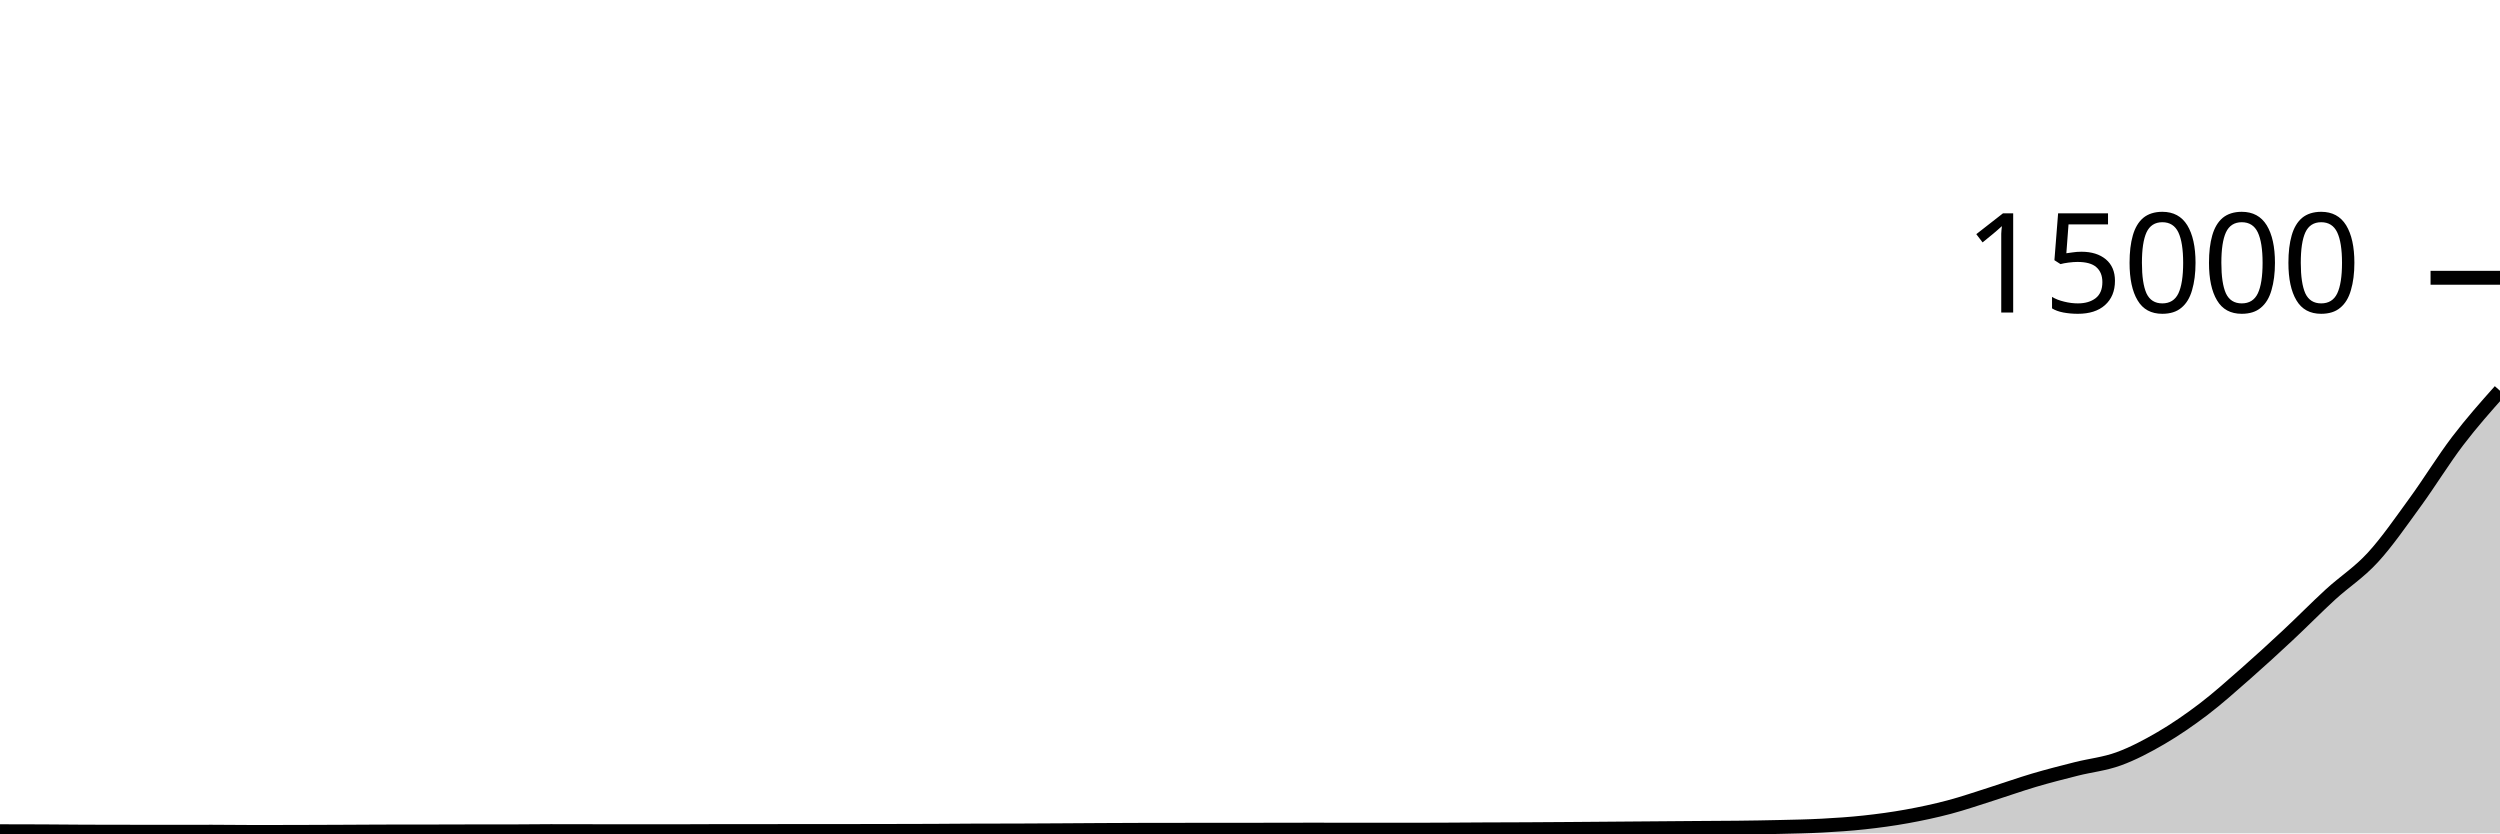
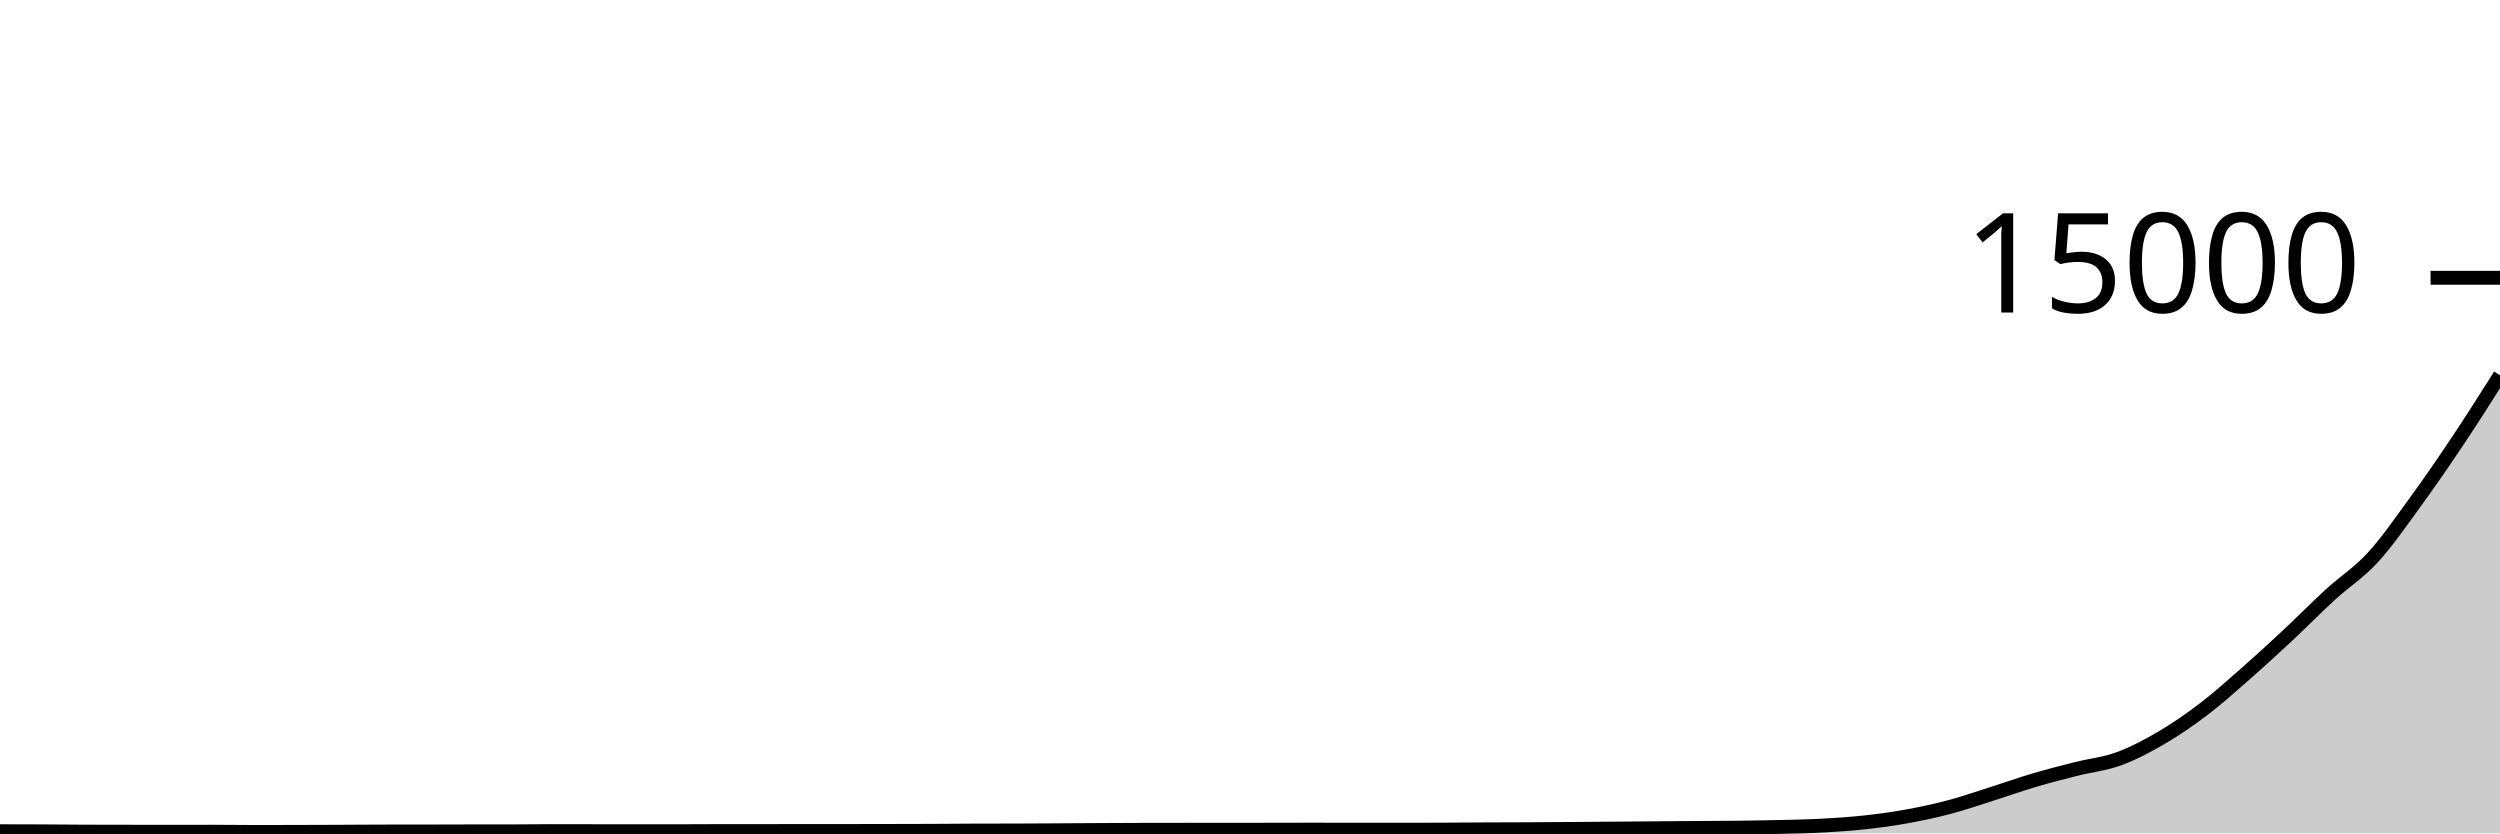
<svg xmlns="http://www.w3.org/2000/svg" viewBox="0 0 180 60">
  <g transform="translate(0,20)">
-     <path class="area" fill="rgba(0, 0, 0, 0.2)" d="M0,39.848C1.017,39.85,2.034,39.851,3.051,39.856C4.068,39.861,5.085,39.874,6.102,39.877C7.119,39.881,8.136,39.881,9.153,39.883C10.169,39.884,11.186,39.888,12.203,39.888C13.22,39.888,14.237,39.883,15.254,39.883C16.271,39.883,17.288,39.901,18.305,39.901C19.322,39.901,20.339,39.899,21.356,39.896C22.373,39.893,23.39,39.89,24.407,39.885C25.424,39.881,26.441,39.871,27.458,39.869C28.475,39.868,29.492,39.868,30.508,39.867C31.525,39.865,32.542,39.859,33.559,39.859C34.576,39.859,35.593,39.859,36.61,39.859C37.627,39.859,38.644,39.84,39.661,39.84C40.678,39.84,41.695,39.844,42.712,39.845C43.729,39.847,44.746,39.848,45.763,39.848C46.78,39.848,47.797,39.848,48.814,39.848C49.831,39.848,50.847,39.837,51.864,39.837C52.881,39.837,53.898,39.837,54.915,39.837C55.932,39.837,56.949,39.832,57.966,39.832C58.983,39.832,60,39.832,61.017,39.832C62.034,39.832,63.051,39.829,64.068,39.827C65.085,39.824,66.102,39.823,67.119,39.819C68.136,39.814,69.153,39.804,70.169,39.8C71.186,39.796,72.203,39.798,73.22,39.795C74.237,39.791,75.254,39.784,76.271,39.779C77.288,39.773,78.305,39.765,79.322,39.76C80.339,39.755,81.356,39.748,82.373,39.747C83.39,39.745,84.407,39.745,85.424,39.744C86.441,39.743,87.458,39.742,88.475,39.741C89.492,39.74,90.508,39.74,91.525,39.739C92.542,39.737,93.559,39.733,94.576,39.733C95.593,39.733,96.61,39.739,97.627,39.739C98.644,39.739,99.661,39.739,100.678,39.739C101.695,39.739,102.712,39.737,103.729,39.733C104.746,39.73,105.763,39.72,106.78,39.715C107.797,39.71,108.814,39.709,109.831,39.704C110.847,39.699,111.864,39.692,112.881,39.685C113.898,39.678,114.915,39.669,115.932,39.661C116.949,39.653,117.966,39.645,118.983,39.637C120,39.629,121.017,39.621,122.034,39.613C123.051,39.606,124.068,39.604,125.085,39.592C126.102,39.58,127.119,39.566,128.136,39.541C129.153,39.517,130.169,39.5,131.186,39.445C132.203,39.391,133.22,39.324,134.237,39.213C135.254,39.103,136.271,38.965,137.288,38.781C138.305,38.598,139.322,38.381,140.339,38.112C141.356,37.843,142.373,37.49,143.39,37.168C144.407,36.846,145.424,36.48,146.441,36.179C147.458,35.878,148.475,35.62,149.492,35.363C150.508,35.106,151.525,35.008,152.542,34.637C153.559,34.267,154.576,33.732,155.593,33.139C156.61,32.545,157.627,31.848,158.644,31.075C159.661,30.301,160.678,29.388,161.695,28.496C162.712,27.604,163.729,26.669,164.746,25.72C165.763,24.771,166.78,23.731,167.797,22.8C168.814,21.869,169.831,21.241,170.847,20.133C171.864,19.025,172.881,17.548,173.898,16.152C174.915,14.756,175.932,13.093,176.949,11.757C177.966,10.421,178.983,9.279,180,8.136L180,40C178.983,40,177.966,40,176.949,40C175.932,40,174.915,40,173.898,40C172.881,40,171.864,40,170.847,40C169.831,40,168.814,40,167.797,40C166.78,40,165.763,40,164.746,40C163.729,40,162.712,40,161.695,40C160.678,40,159.661,40,158.644,40C157.627,40,156.61,40,155.593,40C154.576,40,153.559,40,152.542,40C151.525,40,150.508,40,149.492,40C148.475,40,147.458,40,146.441,40C145.424,40,144.407,40,143.39,40C142.373,40,141.356,40,140.339,40C139.322,40,138.305,40,137.288,40C136.271,40,135.254,40,134.237,40C133.22,40,132.203,40,131.186,40C130.169,40,129.153,40,128.136,40C127.119,40,126.102,40,125.085,40C124.068,40,123.051,40,122.034,40C121.017,40,120,40,118.983,40C117.966,40,116.949,40,115.932,40C114.915,40,113.898,40,112.881,40C111.864,40,110.847,40,109.831,40C108.814,40,107.797,40,106.78,40C105.763,40,104.746,40,103.729,40C102.712,40,101.695,40,100.678,40C99.661,40,98.644,40,97.627,40C96.61,40,95.593,40,94.576,40C93.559,40,92.542,40,91.525,40C90.508,40,89.492,40,88.475,40C87.458,40,86.441,40,85.424,40C84.407,40,83.39,40,82.373,40C81.356,40,80.339,40,79.322,40C78.305,40,77.288,40,76.271,40C75.254,40,74.237,40,73.22,40C72.203,40,71.186,40,70.169,40C69.153,40,68.136,40,67.119,40C66.102,40,65.085,40,64.068,40C63.051,40,62.034,40,61.017,40C60,40,58.983,40,57.966,40C56.949,40,55.932,40,54.915,40C53.898,40,52.881,40,51.864,40C50.847,40,49.831,40,48.814,40C47.797,40,46.78,40,45.763,40C44.746,40,43.729,40,42.712,40C41.695,40,40.678,40,39.661,40C38.644,40,37.627,40,36.61,40C35.593,40,34.576,40,33.559,40C32.542,40,31.525,40,30.508,40C29.492,40,28.475,40,27.458,40C26.441,40,25.424,40,24.407,40C23.39,40,22.373,40,21.356,40C20.339,40,19.322,40,18.305,40C17.288,40,16.271,40,15.254,40C14.237,40,13.22,40,12.203,40C11.186,40,10.169,40,9.153,40C8.136,40,7.119,40,6.102,40C5.085,40,4.068,40,3.051,40C2.034,40,1.017,40,0,40Z" />
-     <path class="line" stroke="black" fill="none" d="M0,39.848C1.017,39.85,2.034,39.851,3.051,39.856C4.068,39.861,5.085,39.874,6.102,39.877C7.119,39.881,8.136,39.881,9.153,39.883C10.169,39.884,11.186,39.888,12.203,39.888C13.22,39.888,14.237,39.883,15.254,39.883C16.271,39.883,17.288,39.901,18.305,39.901C19.322,39.901,20.339,39.899,21.356,39.896C22.373,39.893,23.39,39.89,24.407,39.885C25.424,39.881,26.441,39.871,27.458,39.869C28.475,39.868,29.492,39.868,30.508,39.867C31.525,39.865,32.542,39.859,33.559,39.859C34.576,39.859,35.593,39.859,36.61,39.859C37.627,39.859,38.644,39.84,39.661,39.84C40.678,39.84,41.695,39.844,42.712,39.845C43.729,39.847,44.746,39.848,45.763,39.848C46.78,39.848,47.797,39.848,48.814,39.848C49.831,39.848,50.847,39.837,51.864,39.837C52.881,39.837,53.898,39.837,54.915,39.837C55.932,39.837,56.949,39.832,57.966,39.832C58.983,39.832,60,39.832,61.017,39.832C62.034,39.832,63.051,39.829,64.068,39.827C65.085,39.824,66.102,39.823,67.119,39.819C68.136,39.814,69.153,39.804,70.169,39.8C71.186,39.796,72.203,39.798,73.22,39.795C74.237,39.791,75.254,39.784,76.271,39.779C77.288,39.773,78.305,39.765,79.322,39.76C80.339,39.755,81.356,39.748,82.373,39.747C83.39,39.745,84.407,39.745,85.424,39.744C86.441,39.743,87.458,39.742,88.475,39.741C89.492,39.74,90.508,39.74,91.525,39.739C92.542,39.737,93.559,39.733,94.576,39.733C95.593,39.733,96.61,39.739,97.627,39.739C98.644,39.739,99.661,39.739,100.678,39.739C101.695,39.739,102.712,39.737,103.729,39.733C104.746,39.73,105.763,39.72,106.78,39.715C107.797,39.71,108.814,39.709,109.831,39.704C110.847,39.699,111.864,39.692,112.881,39.685C113.898,39.678,114.915,39.669,115.932,39.661C116.949,39.653,117.966,39.645,118.983,39.637C120,39.629,121.017,39.621,122.034,39.613C123.051,39.606,124.068,39.604,125.085,39.592C126.102,39.58,127.119,39.566,128.136,39.541C129.153,39.517,130.169,39.5,131.186,39.445C132.203,39.391,133.22,39.324,134.237,39.213C135.254,39.103,136.271,38.965,137.288,38.781C138.305,38.598,139.322,38.381,140.339,38.112C141.356,37.843,142.373,37.49,143.39,37.168C144.407,36.846,145.424,36.48,146.441,36.179C147.458,35.878,148.475,35.62,149.492,35.363C150.508,35.106,151.525,35.008,152.542,34.637C153.559,34.267,154.576,33.732,155.593,33.139C156.61,32.545,157.627,31.848,158.644,31.075C159.661,30.301,160.678,29.388,161.695,28.496C162.712,27.604,163.729,26.669,164.746,25.72C165.763,24.771,166.78,23.731,167.797,22.8C168.814,21.869,169.831,21.241,170.847,20.133C171.864,19.025,172.881,17.548,173.898,16.152C174.915,14.756,175.932,13.093,176.949,11.757C177.966,10.421,178.983,9.279,180,8.136" />
+     <path class="area" fill="rgba(0, 0, 0, 0.2)" d="M0,39.848C1.017,39.85,2.034,39.851,3.051,39.856C4.068,39.861,5.085,39.874,6.102,39.877C7.119,39.881,8.136,39.881,9.153,39.883C10.169,39.884,11.186,39.888,12.203,39.888C13.22,39.888,14.237,39.883,15.254,39.883C16.271,39.883,17.288,39.901,18.305,39.901C19.322,39.901,20.339,39.899,21.356,39.896C22.373,39.893,23.39,39.89,24.407,39.885C25.424,39.881,26.441,39.871,27.458,39.869C28.475,39.868,29.492,39.868,30.508,39.867C31.525,39.865,32.542,39.859,33.559,39.859C34.576,39.859,35.593,39.859,36.61,39.859C37.627,39.859,38.644,39.84,39.661,39.84C40.678,39.84,41.695,39.844,42.712,39.845C43.729,39.847,44.746,39.848,45.763,39.848C46.78,39.848,47.797,39.848,48.814,39.848C49.831,39.848,50.847,39.837,51.864,39.837C52.881,39.837,53.898,39.837,54.915,39.837C55.932,39.837,56.949,39.832,57.966,39.832C58.983,39.832,60,39.832,61.017,39.832C62.034,39.832,63.051,39.829,64.068,39.827C65.085,39.824,66.102,39.823,67.119,39.819C68.136,39.814,69.153,39.804,70.169,39.8C71.186,39.796,72.203,39.798,73.22,39.795C74.237,39.791,75.254,39.784,76.271,39.779C77.288,39.773,78.305,39.765,79.322,39.76C80.339,39.755,81.356,39.748,82.373,39.747C83.39,39.745,84.407,39.745,85.424,39.744C86.441,39.743,87.458,39.742,88.475,39.741C89.492,39.74,90.508,39.74,91.525,39.739C92.542,39.737,93.559,39.733,94.576,39.733C95.593,39.733,96.61,39.739,97.627,39.739C98.644,39.739,99.661,39.739,100.678,39.739C101.695,39.739,102.712,39.737,103.729,39.733C104.746,39.73,105.763,39.72,106.78,39.715C107.797,39.71,108.814,39.709,109.831,39.704C110.847,39.699,111.864,39.692,112.881,39.685C113.898,39.678,114.915,39.669,115.932,39.661C116.949,39.653,117.966,39.645,118.983,39.637C120,39.629,121.017,39.621,122.034,39.613C123.051,39.606,124.068,39.604,125.085,39.592C126.102,39.58,127.119,39.566,128.136,39.541C129.153,39.517,130.169,39.5,131.186,39.445C132.203,39.391,133.22,39.324,134.237,39.213C135.254,39.103,136.271,38.965,137.288,38.781C138.305,38.598,139.322,38.381,140.339,38.112C141.356,37.843,142.373,37.49,143.39,37.168C144.407,36.846,145.424,36.48,146.441,36.179C147.458,35.878,148.475,35.62,149.492,35.363C150.508,35.106,151.525,35.008,152.542,34.637C153.559,34.267,154.576,33.732,155.593,33.139C156.61,32.545,157.627,31.848,158.644,31.075C159.661,30.301,160.678,29.388,161.695,28.496C162.712,27.604,163.729,26.669,164.746,25.72C165.763,24.771,166.78,23.731,167.797,22.8C168.814,21.869,169.831,21.241,170.847,20.133C171.864,19.025,172.881,17.548,173.898,16.152C174.915,14.756,175.932,13.28,176.949,11.757C177.966,10.235,178.983,8.627,180,7.019L180,40C178.983,40,177.966,40,176.949,40C175.932,40,174.915,40,173.898,40C172.881,40,171.864,40,170.847,40C169.831,40,168.814,40,167.797,40C166.78,40,165.763,40,164.746,40C163.729,40,162.712,40,161.695,40C160.678,40,159.661,40,158.644,40C157.627,40,156.61,40,155.593,40C154.576,40,153.559,40,152.542,40C151.525,40,150.508,40,149.492,40C148.475,40,147.458,40,146.441,40C145.424,40,144.407,40,143.39,40C142.373,40,141.356,40,140.339,40C139.322,40,138.305,40,137.288,40C136.271,40,135.254,40,134.237,40C133.22,40,132.203,40,131.186,40C130.169,40,129.153,40,128.136,40C127.119,40,126.102,40,125.085,40C124.068,40,123.051,40,122.034,40C121.017,40,120,40,118.983,40C117.966,40,116.949,40,115.932,40C114.915,40,113.898,40,112.881,40C111.864,40,110.847,40,109.831,40C108.814,40,107.797,40,106.78,40C105.763,40,104.746,40,103.729,40C102.712,40,101.695,40,100.678,40C99.661,40,98.644,40,97.627,40C96.61,40,95.593,40,94.576,40C93.559,40,92.542,40,91.525,40C90.508,40,89.492,40,88.475,40C87.458,40,86.441,40,85.424,40C84.407,40,83.39,40,82.373,40C81.356,40,80.339,40,79.322,40C78.305,40,77.288,40,76.271,40C75.254,40,74.237,40,73.22,40C72.203,40,71.186,40,70.169,40C69.153,40,68.136,40,67.119,40C66.102,40,65.085,40,64.068,40C63.051,40,62.034,40,61.017,40C60,40,58.983,40,57.966,40C56.949,40,55.932,40,54.915,40C53.898,40,52.881,40,51.864,40C50.847,40,49.831,40,48.814,40C47.797,40,46.78,40,45.763,40C44.746,40,43.729,40,42.712,40C41.695,40,40.678,40,39.661,40C38.644,40,37.627,40,36.61,40C35.593,40,34.576,40,33.559,40C32.542,40,31.525,40,30.508,40C29.492,40,28.475,40,27.458,40C26.441,40,25.424,40,24.407,40C23.39,40,22.373,40,21.356,40C20.339,40,19.322,40,18.305,40C17.288,40,16.271,40,15.254,40C14.237,40,13.22,40,12.203,40C11.186,40,10.169,40,9.153,40C8.136,40,7.119,40,6.102,40C5.085,40,4.068,40,3.051,40C2.034,40,1.017,40,0,40Z" />
+     <path class="line" stroke="black" fill="none" d="M0,39.848C1.017,39.85,2.034,39.851,3.051,39.856C4.068,39.861,5.085,39.874,6.102,39.877C7.119,39.881,8.136,39.881,9.153,39.883C10.169,39.884,11.186,39.888,12.203,39.888C13.22,39.888,14.237,39.883,15.254,39.883C16.271,39.883,17.288,39.901,18.305,39.901C19.322,39.901,20.339,39.899,21.356,39.896C22.373,39.893,23.39,39.89,24.407,39.885C25.424,39.881,26.441,39.871,27.458,39.869C28.475,39.868,29.492,39.868,30.508,39.867C31.525,39.865,32.542,39.859,33.559,39.859C34.576,39.859,35.593,39.859,36.61,39.859C37.627,39.859,38.644,39.84,39.661,39.84C40.678,39.84,41.695,39.844,42.712,39.845C43.729,39.847,44.746,39.848,45.763,39.848C46.78,39.848,47.797,39.848,48.814,39.848C49.831,39.848,50.847,39.837,51.864,39.837C52.881,39.837,53.898,39.837,54.915,39.837C55.932,39.837,56.949,39.832,57.966,39.832C58.983,39.832,60,39.832,61.017,39.832C62.034,39.832,63.051,39.829,64.068,39.827C65.085,39.824,66.102,39.823,67.119,39.819C68.136,39.814,69.153,39.804,70.169,39.8C71.186,39.796,72.203,39.798,73.22,39.795C74.237,39.791,75.254,39.784,76.271,39.779C77.288,39.773,78.305,39.765,79.322,39.76C80.339,39.755,81.356,39.748,82.373,39.747C83.39,39.745,84.407,39.745,85.424,39.744C86.441,39.743,87.458,39.742,88.475,39.741C89.492,39.74,90.508,39.74,91.525,39.739C92.542,39.737,93.559,39.733,94.576,39.733C95.593,39.733,96.61,39.739,97.627,39.739C98.644,39.739,99.661,39.739,100.678,39.739C101.695,39.739,102.712,39.737,103.729,39.733C104.746,39.73,105.763,39.72,106.78,39.715C107.797,39.71,108.814,39.709,109.831,39.704C110.847,39.699,111.864,39.692,112.881,39.685C113.898,39.678,114.915,39.669,115.932,39.661C116.949,39.653,117.966,39.645,118.983,39.637C120,39.629,121.017,39.621,122.034,39.613C123.051,39.606,124.068,39.604,125.085,39.592C126.102,39.58,127.119,39.566,128.136,39.541C129.153,39.517,130.169,39.5,131.186,39.445C132.203,39.391,133.22,39.324,134.237,39.213C135.254,39.103,136.271,38.965,137.288,38.781C138.305,38.598,139.322,38.381,140.339,38.112C141.356,37.843,142.373,37.49,143.39,37.168C144.407,36.846,145.424,36.48,146.441,36.179C147.458,35.878,148.475,35.62,149.492,35.363C150.508,35.106,151.525,35.008,152.542,34.637C153.559,34.267,154.576,33.732,155.593,33.139C156.61,32.545,157.627,31.848,158.644,31.075C159.661,30.301,160.678,29.388,161.695,28.496C162.712,27.604,163.729,26.669,164.746,25.72C165.763,24.771,166.78,23.731,167.797,22.8C168.814,21.869,169.831,21.241,170.847,20.133C171.864,19.025,172.881,17.548,173.898,16.152C174.915,14.756,175.932,13.28,176.949,11.757C177.966,10.235,178.983,8.627,180,7.019" />
    <path class="axis-ceiling" stroke-width="1" stroke="black" fill="none" d="M175,0L180,0" />
    <text class="axis-ceiling-label" font-family="sans-serif" text-anchor="end" font-size="10px" x="170" y="2.5">15000</text>
  </g>
</svg>
